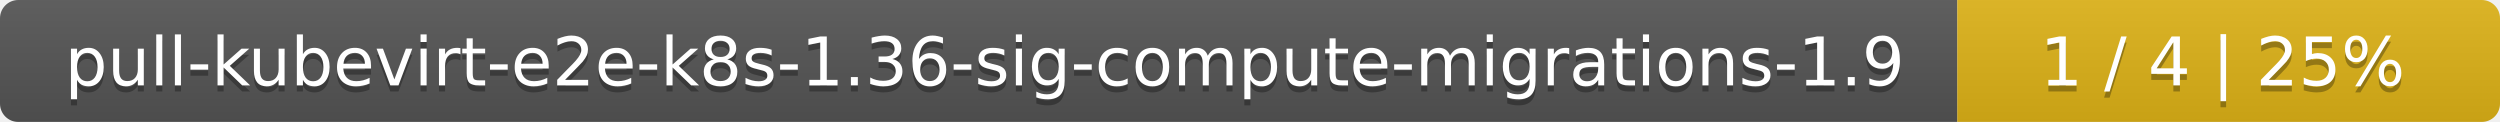
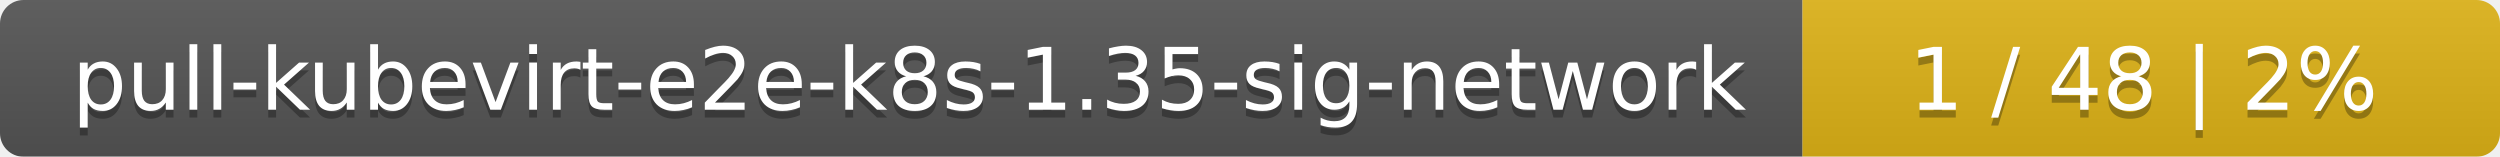
- <svg xmlns="http://www.w3.org/2000/svg" width="410" height="20">
+ <svg xmlns="http://www.w3.org/2000/svg" width="319" height="20">
  <linearGradient id="smooth" x2="0" y2="100%">
    <stop offset="0" stop-color="#bbb" stop-opacity=".1" />
    <stop offset="1" stop-opacity=".1" />
  </linearGradient>
  <mask id="round">
-     <rect width="410" height="20" rx="3" fill="#fff" />
+     <rect width="319" height="20" rx="3" fill="#fff" />
  </mask>
  <g mask="url(#round)">
-     <rect width="321" height="20" fill="#555" />
-     <rect x="321" width="89" height="20" fill="#dfb317" />
-     <rect width="410" height="20" fill="url(#smooth)" />
+     <rect width="230" height="20" fill="#555" />
+     <rect x="230" width="89" height="20" fill="#dfb317" />
+     <rect width="319" height="20" fill="url(#smooth)" />
  </g>
  <g fill="#fff" text-anchor="middle" font-family="DejaVu Sans,Verdana,Geneva,sans-serif" font-size="11">
-     <text x="161.5" y="15" fill="#010101" fill-opacity=".3">pull-kubevirt-e2e-k8s-1.36-sig-compute-migrations-1.9</text>
-     <text x="161.5" y="14">pull-kubevirt-e2e-k8s-1.36-sig-compute-migrations-1.9</text>
-     <text x="364.5" y="15" fill="#010101" fill-opacity=".3">1 / 4    |    25%</text>
-     <text x="364.5" y="14">1 / 4    |    25%</text>
+     <text x="116" y="15" fill="#010101" fill-opacity=".3">pull-kubevirt-e2e-k8s-1.35-sig-network</text>
+     <text x="116" y="14">pull-kubevirt-e2e-k8s-1.35-sig-network</text>
+     <text x="273.5" y="15" fill="#010101" fill-opacity=".3">1 / 48    |    2%</text>
+     <text x="273.5" y="14">1 / 48    |    2%</text>
  </g>
</svg>
